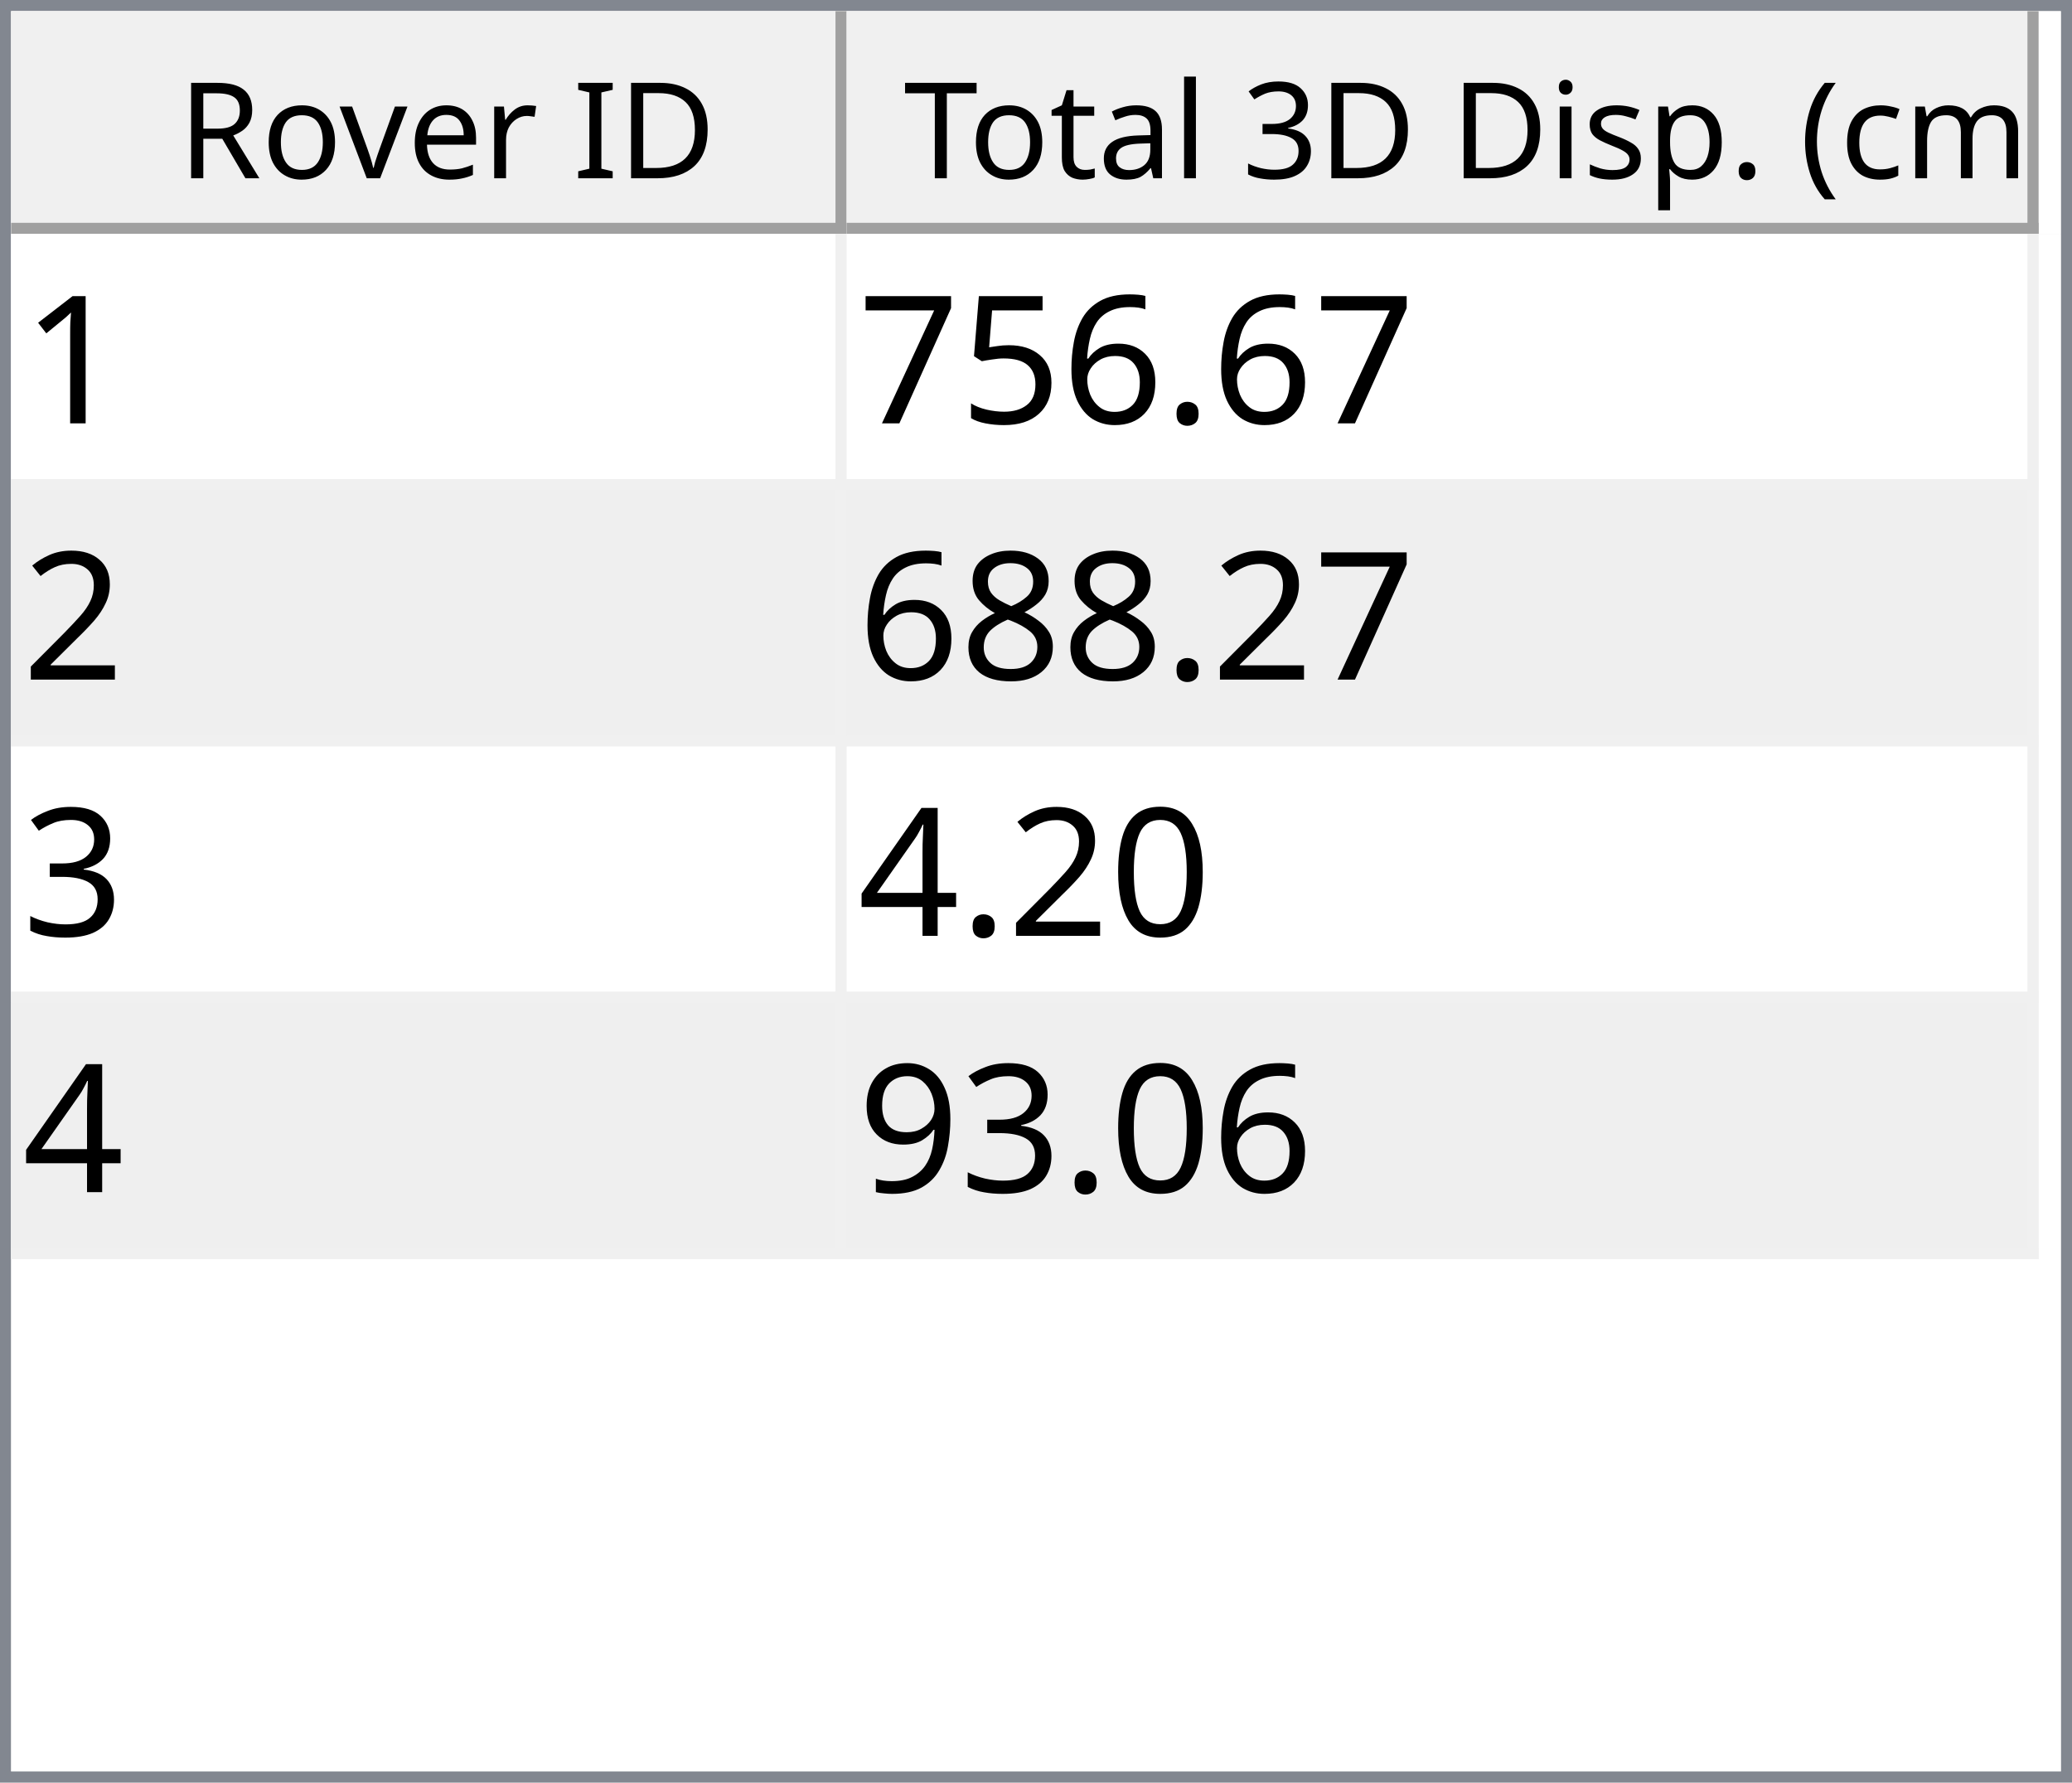
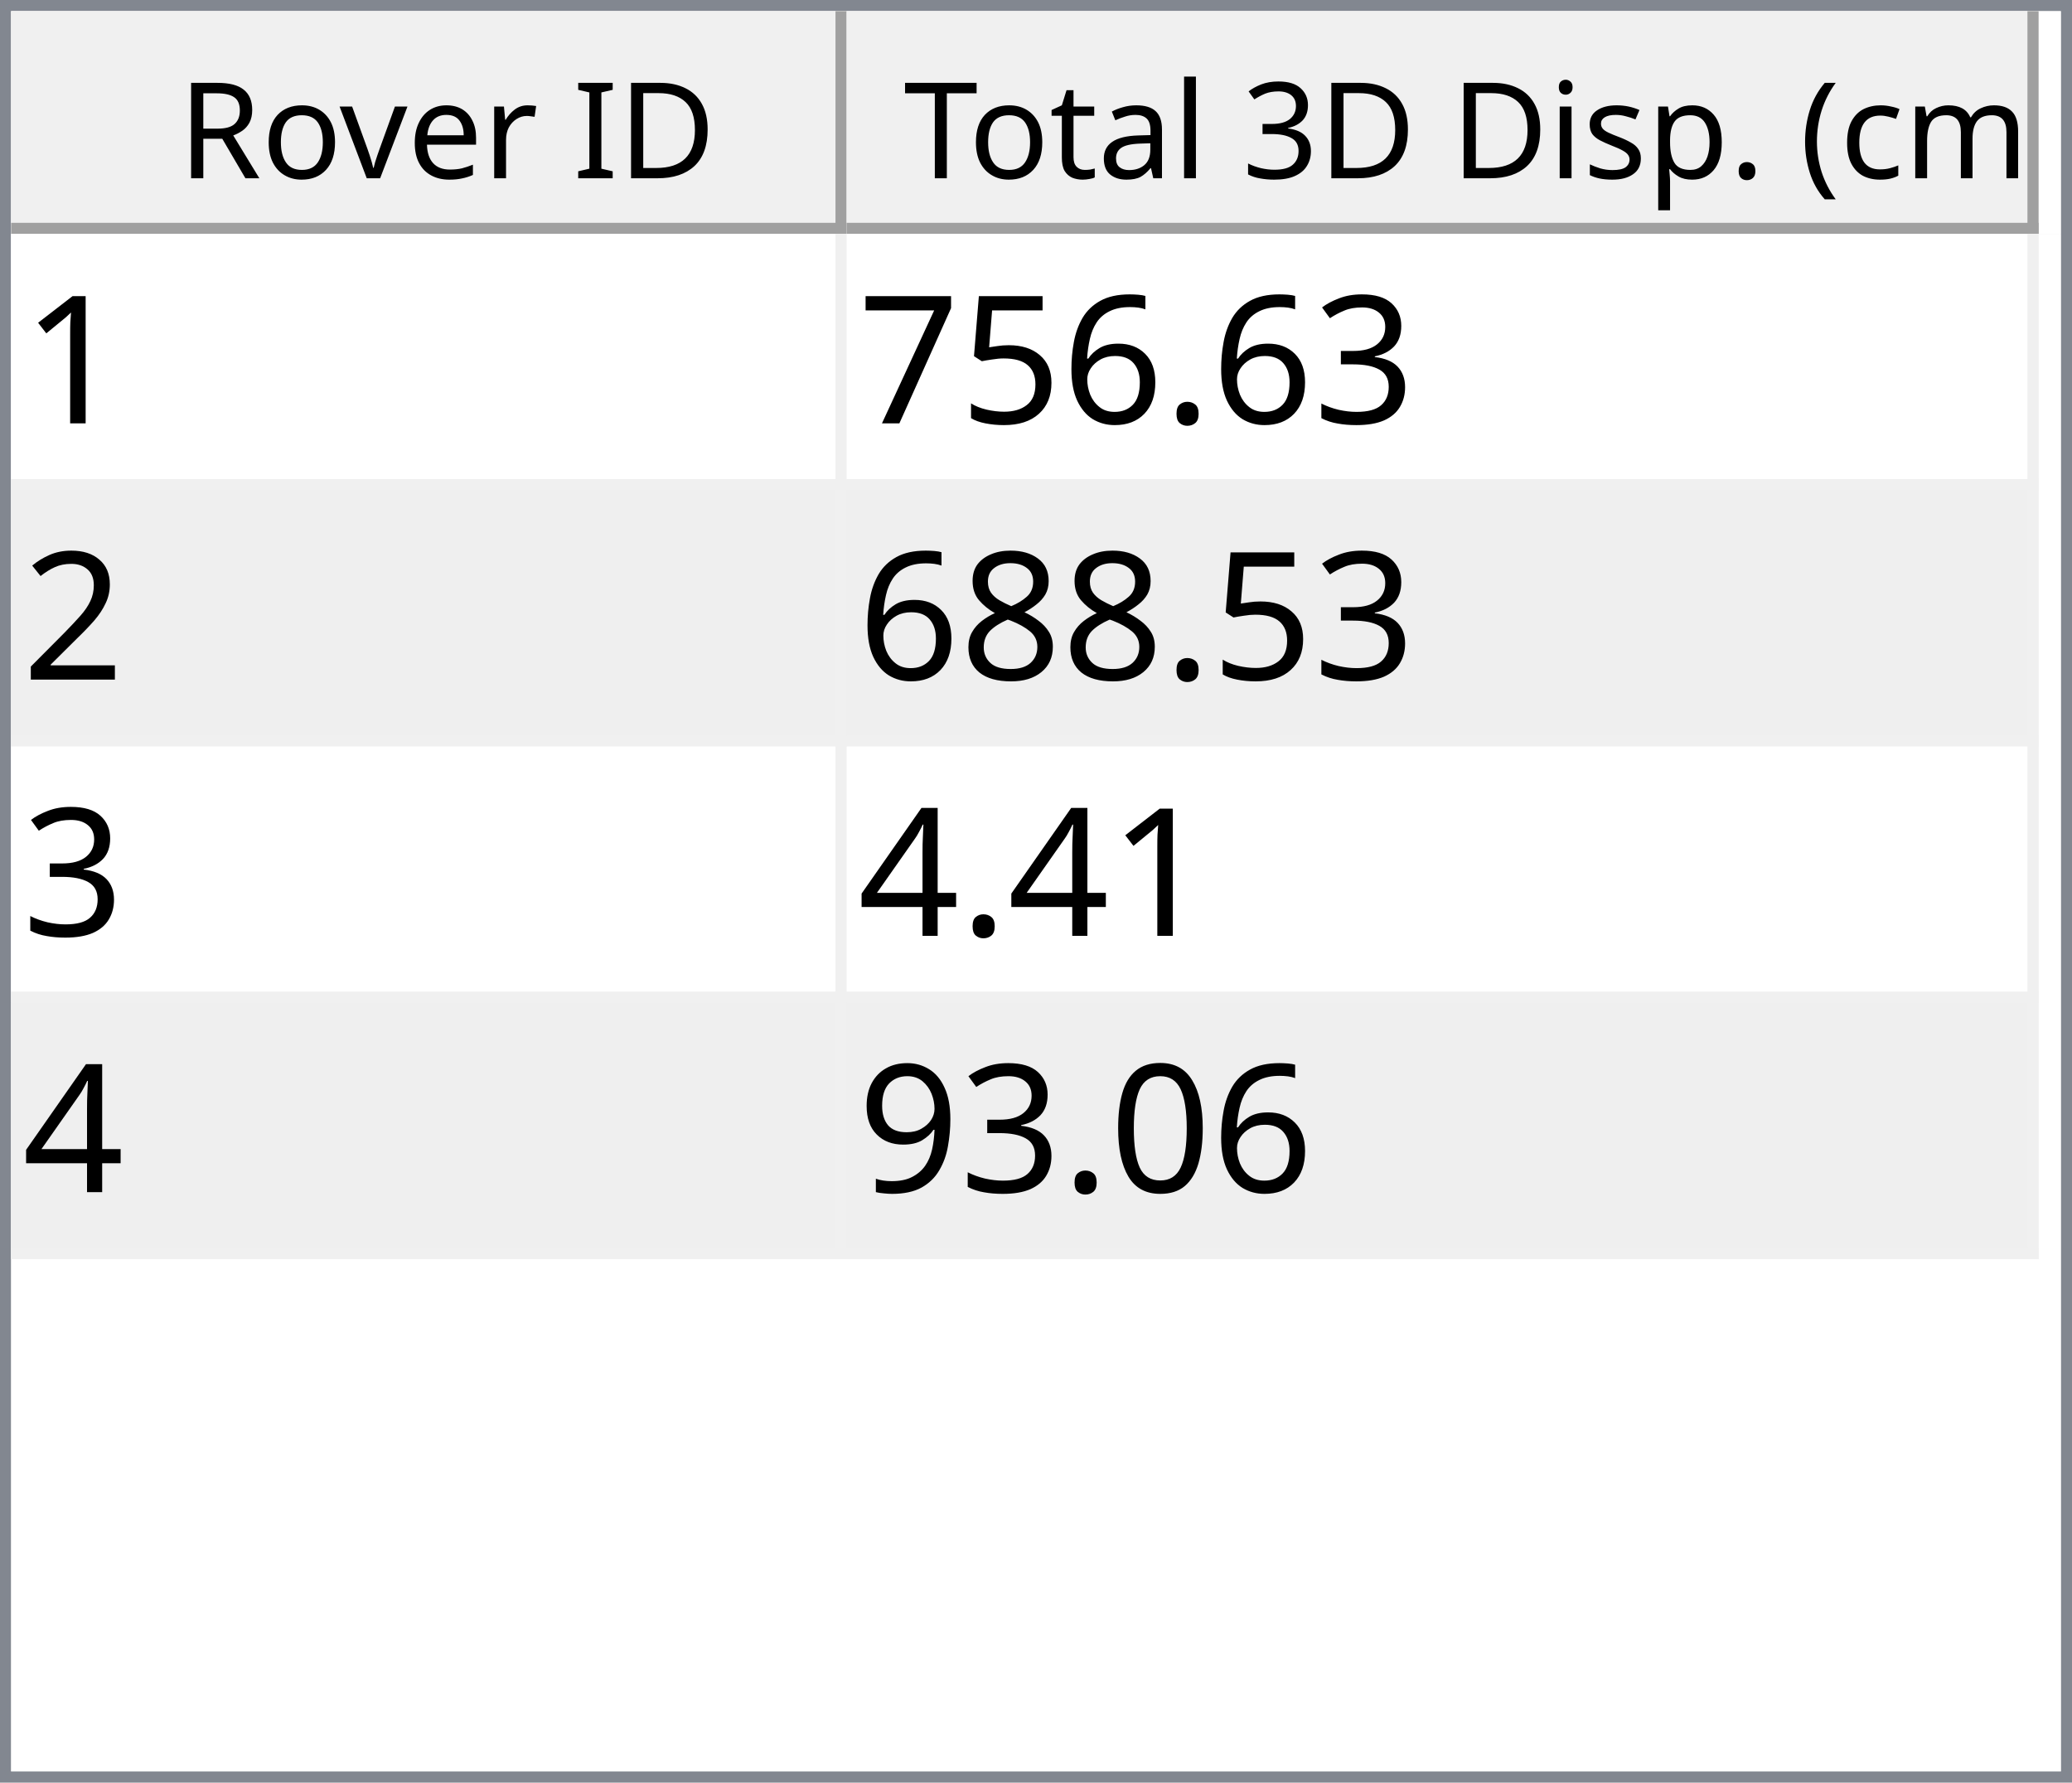
<svg xmlns="http://www.w3.org/2000/svg" style="fill-opacity:1; color-rendering:auto; color-interpolation:auto; text-rendering:auto; stroke:black; stroke-linecap:square; stroke-miterlimit:10; shape-rendering:auto; stroke-opacity:1; fill:black; stroke-dasharray:none; font-weight:normal; stroke-width:1; font-family:'Dialog'; font-style:normal; stroke-linejoin:miter; font-size:12px; stroke-dashoffset:0; image-rendering:auto;" width="186" height="160">
  <defs id="genericDefs" />
  <g>
    <defs id="defs1">
      <clipPath clipPathUnits="userSpaceOnUse" id="clipPath1">
        <path d="M0 0 L186 0 L186 160 L0 160 L0 0 Z" />
      </clipPath>
      <clipPath clipPathUnits="userSpaceOnUse" id="clipPath2">
        <path d="M0 0 L0 160 L186 160 L186 0 Z" />
      </clipPath>
      <clipPath clipPathUnits="userSpaceOnUse" id="clipPath3">
        <path d="M0 0 L0 20 L184 20 L184 0 Z" />
      </clipPath>
      <clipPath clipPathUnits="userSpaceOnUse" id="clipPath4">
        <path d="M0 0 L0 20 L75 20 L75 0 Z" />
      </clipPath>
      <clipPath clipPathUnits="userSpaceOnUse" id="clipPath5">
        <path d="M1 1 L1 19 L74 19 L74 1 Z" />
      </clipPath>
      <clipPath clipPathUnits="userSpaceOnUse" id="clipPath6">
        <path d="M0 0 L0 18 L73 18 L73 0 Z" />
      </clipPath>
      <clipPath clipPathUnits="userSpaceOnUse" id="clipPath7">
        <path d="M-0.5 -0.5 L-0.5 19.5 L74.5 19.5 L74.5 -0.5 Z" />
      </clipPath>
      <clipPath clipPathUnits="userSpaceOnUse" id="clipPath8">
        <path d="M0 0 L0 20 L107 20 L107 0 Z" />
      </clipPath>
      <clipPath clipPathUnits="userSpaceOnUse" id="clipPath9">
        <path d="M1 1 L1 19 L106 19 L106 1 Z" />
      </clipPath>
      <clipPath clipPathUnits="userSpaceOnUse" id="clipPath10">
        <path d="M0 0 L0 18 L105 18 L105 0 Z" />
      </clipPath>
      <clipPath clipPathUnits="userSpaceOnUse" id="clipPath11">
        <path d="M-0.5 -0.5 L-0.5 19.5 L106.5 19.5 L106.5 -0.5 Z" />
      </clipPath>
      <clipPath clipPathUnits="userSpaceOnUse" id="clipPath12">
        <path d="M0 0 L0 138 L184 138 L184 0 Z" />
      </clipPath>
      <clipPath clipPathUnits="userSpaceOnUse" id="clipPath13">
        <path d="M0 0 L0 92 L182 92 L182 0 Z" />
      </clipPath>
      <clipPath clipPathUnits="userSpaceOnUse" id="clipPath14">
        <path d="M-0.5 -0.5 L-0.5 91.5 L181.5 91.5 L181.5 -0.5 Z" />
      </clipPath>
      <clipPath clipPathUnits="userSpaceOnUse" id="clipPath15">
        <path d="M0 0 L0 22 L74 22 L74 0 Z" />
      </clipPath>
      <clipPath clipPathUnits="userSpaceOnUse" id="clipPath16">
        <path d="M0 0 L0 22 L106 22 L106 0 Z" />
      </clipPath>
      <font horiz-adv-x="64.551" id="font1">
        <font-face ascent="107.91" descent="25.098" units-per-em="100" style="font-style:normal; font-family:Segoe UI; font-weight:normal;" />
        <missing-glyph horiz-adv-x="64.551" d="M8.109 0 L8.109 68.266 L56.453 68.266 L56.453 0 L8.109 0 ZM15.328 7.234 L49.219 7.234 L49.219 61.031 L15.328 61.031 L15.328 7.234 Z" />
        <glyph unicode="D" horiz-adv-x="70.117" d="M9.188 0 L9.188 70.016 L28.516 70.016 Q65.531 70.016 65.531 35.891 Q65.531 19.672 55.25 9.836 Q44.969 0 27.734 0 L9.188 0 ZM17.391 62.594 L17.391 7.422 L27.828 7.422 Q41.609 7.422 49.273 14.797 Q56.938 22.172 56.938 35.688 Q56.938 62.594 28.328 62.594 L17.391 62.594 Z" />
        <glyph unicode="I" horiz-adv-x="26.611" d="M17.391 0 L9.188 0 L9.188 70.016 L17.391 70.016 L17.391 0 Z" />
        <glyph unicode=" " horiz-adv-x="27.393" d="" />
        <glyph unicode="r" horiz-adv-x="34.766" d="M34.188 41.891 Q32.078 43.5 28.125 43.5 Q23 43.5 19.555 38.672 Q16.109 33.844 16.109 25.484 L16.109 0 L8.109 0 L8.109 50 L16.109 50 L16.109 39.703 L16.312 39.703 Q18.016 44.969 21.531 47.922 Q25.047 50.875 29.391 50.875 Q32.516 50.875 34.188 50.203 L34.188 41.891 Z" />
        <glyph unicode="e" horiz-adv-x="52.295" d="M48.297 23 L12.984 23 Q13.188 14.656 17.484 10.109 Q21.781 5.562 29.297 5.562 Q37.75 5.562 44.828 11.141 L44.828 3.609 Q38.234 -1.172 27.391 -1.172 Q16.797 -1.172 10.742 5.641 Q4.688 12.453 4.688 24.812 Q4.688 36.469 11.305 43.82 Q17.922 51.172 27.734 51.172 Q37.547 51.172 42.922 44.828 Q48.297 38.484 48.297 27.203 L48.297 23 ZM40.094 29.781 Q40.047 36.719 36.75 40.578 Q33.453 44.438 27.594 44.438 Q21.922 44.438 17.969 40.383 Q14.016 36.328 13.094 29.781 L40.094 29.781 Z" />
        <glyph unicode="v" horiz-adv-x="47.9" d="M47.406 50 L27.484 0 L19.625 0 L0.688 50 L9.469 50 L22.172 13.672 Q23.578 9.672 23.922 6.688 L24.125 6.688 Q24.609 10.453 25.688 13.484 L38.969 50 L47.406 50 Z" />
        <glyph unicode="o" horiz-adv-x="58.594" d="M29 -1.172 Q17.922 -1.172 11.305 5.836 Q4.688 12.844 4.688 24.422 Q4.688 37.016 11.57 44.094 Q18.453 51.172 30.172 51.172 Q41.359 51.172 47.633 44.289 Q53.906 37.406 53.906 25.203 Q53.906 13.234 47.141 6.031 Q40.375 -1.172 29 -1.172 ZM29.594 44.438 Q21.875 44.438 17.383 39.188 Q12.891 33.938 12.891 24.703 Q12.891 15.828 17.43 10.695 Q21.969 5.562 29.594 5.562 Q37.359 5.562 41.531 10.594 Q45.703 15.625 45.703 24.906 Q45.703 34.281 41.531 39.359 Q37.359 44.438 29.594 44.438 Z" />
        <glyph unicode="R" horiz-adv-x="59.814" d="M59.375 0 L49.609 0 L37.891 19.625 Q36.281 22.359 34.766 24.289 Q33.25 26.219 31.664 27.438 Q30.078 28.656 28.25 29.219 Q26.422 29.781 24.125 29.781 L17.391 29.781 L17.391 0 L9.188 0 L9.188 70.016 L30.078 70.016 Q34.672 70.016 38.555 68.867 Q42.438 67.719 45.289 65.375 Q48.141 63.031 49.758 59.547 Q51.375 56.062 51.375 51.375 Q51.375 47.703 50.273 44.656 Q49.172 41.609 47.148 39.211 Q45.125 36.812 42.266 35.133 Q39.406 33.453 35.844 32.516 L35.844 32.328 Q37.594 31.547 38.891 30.547 Q40.188 29.547 41.359 28.18 Q42.531 26.812 43.68 25.078 Q44.828 23.344 46.234 21.047 L59.375 0 ZM17.391 62.594 L17.391 37.203 L28.516 37.203 Q31.594 37.203 34.203 38.133 Q36.812 39.062 38.719 40.797 Q40.625 42.531 41.703 45.047 Q42.781 47.562 42.781 50.688 Q42.781 56.297 39.141 59.445 Q35.5 62.594 28.609 62.594 L17.391 62.594 Z" />
        <glyph unicode=")" horiz-adv-x="30.176" d="M8.297 -15.922 L1.172 -15.922 Q16.406 2.344 16.406 26.812 Q16.406 51.469 1.078 70.016 L8.297 70.016 Q23.531 52.156 23.531 26.703 Q23.531 1.375 8.297 -15.922 Z" />
        <glyph unicode="m" horiz-adv-x="86.133" d="M79.109 0 L71.094 0 L71.094 28.719 Q71.094 37.016 68.531 40.727 Q65.969 44.438 59.906 44.438 Q54.781 44.438 51.195 39.75 Q47.609 35.062 47.609 28.516 L47.609 0 L39.594 0 L39.594 29.688 Q39.594 44.438 28.219 44.438 Q22.953 44.438 19.531 40.016 Q16.109 35.594 16.109 28.516 L16.109 0 L8.109 0 L8.109 50 L16.109 50 L16.109 42.094 L16.312 42.094 Q21.625 51.172 31.844 51.172 Q36.969 51.172 40.773 48.312 Q44.578 45.453 46 40.828 Q51.562 51.172 62.594 51.172 Q79.109 51.172 79.109 30.812 L79.109 0 Z" />
        <glyph unicode="c" horiz-adv-x="46.191" d="M42.188 2.297 Q36.422 -1.172 28.516 -1.172 Q17.828 -1.172 11.258 5.789 Q4.688 12.75 4.688 23.828 Q4.688 36.188 11.766 43.68 Q18.844 51.172 30.672 51.172 Q37.25 51.172 42.281 48.734 L42.281 40.531 Q36.719 44.438 30.375 44.438 Q22.703 44.438 17.797 38.945 Q12.891 33.453 12.891 24.516 Q12.891 15.719 17.508 10.641 Q22.125 5.562 29.891 5.562 Q36.422 5.562 42.188 9.906 L42.188 2.297 Z" />
        <glyph unicode="(" horiz-adv-x="30.176" d="M29.109 -15.922 L21.969 -15.922 Q6.844 1.375 6.844 26.703 Q6.844 52.156 21.969 70.016 L29.203 70.016 Q13.875 51.469 13.875 26.812 Q13.875 2.344 29.109 -15.922 Z" />
        <glyph unicode="." horiz-adv-x="21.68" d="M10.891 -1.078 Q8.641 -1.078 7.055 0.539 Q5.469 2.156 5.469 4.391 Q5.469 6.641 7.055 8.273 Q8.641 9.906 10.891 9.906 Q13.188 9.906 14.797 8.273 Q16.406 6.641 16.406 4.391 Q16.406 2.156 14.797 0.539 Q13.188 -1.078 10.891 -1.078 Z" />
        <glyph unicode="p" horiz-adv-x="58.789" d="M16.312 7.234 L16.109 7.234 L16.109 -23 L8.109 -23 L8.109 50 L16.109 50 L16.109 41.219 L16.312 41.219 Q22.219 51.172 33.594 51.172 Q43.266 51.172 48.688 44.461 Q54.109 37.75 54.109 26.469 Q54.109 13.922 48 6.375 Q41.891 -1.172 31.297 -1.172 Q21.578 -1.172 16.312 7.234 ZM16.109 27.391 L16.109 20.406 Q16.109 14.203 20.141 9.883 Q24.172 5.562 30.375 5.562 Q37.641 5.562 41.773 11.133 Q45.906 16.703 45.906 26.609 Q45.906 34.969 42.047 39.703 Q38.188 44.438 31.594 44.438 Q24.609 44.438 20.359 39.578 Q16.109 34.719 16.109 27.391 Z" />
        <glyph unicode="s" horiz-adv-x="42.432" d="M5.078 1.812 L5.078 10.406 Q11.625 5.562 19.484 5.562 Q30.031 5.562 30.031 12.594 Q30.031 14.594 29.125 15.992 Q28.219 17.391 26.68 18.461 Q25.141 19.531 23.07 20.383 Q21 21.234 18.609 22.172 Q15.281 23.484 12.766 24.828 Q10.25 26.172 8.57 27.859 Q6.891 29.547 6.031 31.695 Q5.172 33.844 5.172 36.719 Q5.172 40.234 6.789 42.945 Q8.406 45.656 11.086 47.484 Q13.766 49.312 17.211 50.242 Q20.656 51.172 24.312 51.172 Q30.812 51.172 35.938 48.922 L35.938 40.828 Q30.422 44.438 23.25 44.438 Q21 44.438 19.195 43.922 Q17.391 43.406 16.094 42.477 Q14.797 41.547 14.086 40.258 Q13.375 38.969 13.375 37.406 Q13.375 35.453 14.086 34.133 Q14.797 32.812 16.164 31.789 Q17.531 30.766 19.484 29.938 Q21.438 29.109 23.922 28.125 Q27.25 26.859 29.883 25.516 Q32.516 24.172 34.375 22.484 Q36.234 20.797 37.234 18.602 Q38.234 16.406 38.234 13.375 Q38.234 9.672 36.602 6.938 Q34.969 4.203 32.234 2.398 Q29.5 0.594 25.93 -0.289 Q22.359 -1.172 18.453 -1.172 Q10.75 -1.172 5.078 1.812 Z" />
        <glyph unicode="i" horiz-adv-x="24.219" d="M12.203 62.703 Q10.062 62.703 8.547 64.164 Q7.031 65.625 7.031 67.875 Q7.031 70.125 8.547 71.609 Q10.062 73.094 12.203 73.094 Q14.406 73.094 15.945 71.609 Q17.484 70.125 17.484 67.875 Q17.484 65.719 15.945 64.211 Q14.406 62.703 12.203 62.703 ZM16.109 0 L8.109 0 L8.109 50 L16.109 50 L16.109 0 Z" />
        <glyph unicode="3" horiz-adv-x="53.906" d="M46.531 19.828 Q46.531 15.094 44.75 11.211 Q42.969 7.328 39.719 4.57 Q36.469 1.812 31.93 0.297 Q27.391 -1.219 21.922 -1.219 Q11.922 -1.219 6 2.594 L6 11.188 Q13.094 5.609 22.219 5.609 Q25.875 5.609 28.828 6.539 Q31.781 7.469 33.906 9.227 Q36.031 10.984 37.18 13.477 Q38.328 15.969 38.328 19.094 Q38.328 32.812 18.797 32.812 L12.984 32.812 L12.984 39.594 L18.5 39.594 Q35.797 39.594 35.797 52.484 Q35.797 64.406 22.609 64.406 Q15.188 64.406 8.688 59.422 L8.688 67.188 Q15.375 71.188 24.609 71.188 Q29 71.188 32.57 69.969 Q36.141 68.75 38.68 66.555 Q41.219 64.359 42.609 61.281 Q44 58.203 44 54.5 Q44 40.672 30.031 36.719 L30.031 36.531 Q33.594 36.141 36.625 34.797 Q39.656 33.453 41.852 31.305 Q44.047 29.156 45.289 26.25 Q46.531 23.344 46.531 19.828 Z" />
        <glyph unicode="l" horiz-adv-x="24.219" d="M16.109 0 L8.109 0 L8.109 74.031 L16.109 74.031 L16.109 0 Z" />
        <glyph unicode="a" horiz-adv-x="50.879" d="M43.891 0 L35.891 0 L35.891 7.812 L35.688 7.812 Q30.469 -1.172 20.312 -1.172 Q12.844 -1.172 8.617 2.781 Q4.391 6.734 4.391 13.281 Q4.391 27.297 20.906 29.594 L35.891 31.688 Q35.891 44.438 25.594 44.438 Q16.547 44.438 9.281 38.281 L9.281 46.484 Q16.656 51.172 26.266 51.172 Q43.891 51.172 43.891 32.516 L43.891 0 ZM35.891 25.297 L23.828 23.641 Q18.266 22.859 15.43 20.875 Q12.594 18.891 12.594 13.875 Q12.594 10.203 15.211 7.883 Q17.828 5.562 22.172 5.562 Q28.125 5.562 32.008 9.742 Q35.891 13.922 35.891 20.312 L35.891 25.297 Z" />
        <glyph unicode="t" horiz-adv-x="33.887" d="M31.297 0.484 Q28.469 -1.078 23.828 -1.078 Q10.688 -1.078 10.688 13.578 L10.688 43.172 L2.094 43.172 L2.094 50 L10.688 50 L10.688 62.203 L18.703 64.797 L18.703 50 L31.297 50 L31.297 43.172 L18.703 43.172 L18.703 14.984 Q18.703 9.969 20.414 7.82 Q22.125 5.672 26.078 5.672 Q29.109 5.672 31.297 7.328 L31.297 0.484 Z" />
        <glyph unicode="T" horiz-adv-x="52.393" d="M50.594 62.594 L30.375 62.594 L30.375 0 L22.172 0 L22.172 62.594 L2 62.594 L2 70.016 L50.594 70.016 L50.594 62.594 Z" />
      </font>
      <font horiz-adv-x="75.0" id="font2">
        <font-face ascent="100.537" descent="21.973" units-per-em="100" style="font-style:normal; font-family:sans-serif; font-weight:normal;" />
        <missing-glyph horiz-adv-x="75.0" d="M12.5 0 L12.5 62.5 L62.5 62.5 L62.5 0 L12.5 0 ZM14.062 1.562 L60.938 1.562 L60.938 60.938 L14.062 60.938 L14.062 1.562 Z" />
        <glyph unicode="1" horiz-adv-x="55.615" d="M37.25 0 L28.469 0 L28.469 56 Q25.297 52.984 20.141 49.953 Q14.984 46.922 10.891 45.406 L10.891 53.906 Q18.266 57.375 23.781 62.305 Q29.297 67.234 31.594 71.875 L37.25 71.875 L37.25 0 Z" />
+         <glyph unicode="3" horiz-adv-x="55.615" d="M4.203 18.891 L12.984 20.062 Q14.5 12.594 18.141 9.297 Q21.781 6 27 6 Q33.203 6 37.477 10.297 Q41.75 14.594 41.75 20.953 Q41.75 27 37.797 30.93 Q33.844 34.859 27.734 34.859 Q25.25 34.859 21.531 33.891 L22.516 41.609 Q23.391 41.5 23.922 41.5 Q29.547 41.5 34.039 44.43 Q38.531 47.359 38.531 53.469 Q38.531 58.297 35.258 61.477 Q31.984 64.656 26.812 64.656 Q21.688 64.656 18.266 61.43 Q14.844 58.203 13.875 51.766 L5.078 53.328 Q6.688 62.156 12.398 67.016 Q18.109 71.875 26.609 71.875 Q32.469 71.875 37.398 69.359 Q42.328 66.844 44.945 62.5 Q47.562 58.156 47.562 53.266 Q47.562 48.641 45.07 44.828 Q42.578 41.016 37.703 38.766 Q44.047 37.312 47.562 32.695 Q51.078 28.078 51.078 21.141 Q51.078 11.766 44.242 5.25 Q37.406 -1.266 26.953 -1.266 Q17.531 -1.266 11.305 4.352 Q5.078 9.969 4.203 18.891 Z" />
        <glyph unicode="." horiz-adv-x="27.783" d="M9.078 0 L9.078 10.016 L19.094 10.016 L19.094 0 L9.078 0 Z" />
        <glyph unicode="6" horiz-adv-x="55.615" d="M49.75 54.047 L41.016 53.375 Q39.844 58.547 37.703 60.891 Q34.125 64.656 28.906 64.656 Q24.703 64.656 21.531 62.312 Q17.391 59.281 14.992 53.469 Q12.594 47.656 12.5 36.922 Q15.672 41.75 20.266 44.094 Q24.859 46.438 29.891 46.438 Q38.672 46.438 44.852 39.969 Q51.031 33.5 51.031 23.25 Q51.031 16.5 48.125 10.719 Q45.219 4.938 40.141 1.859 Q35.062 -1.219 28.609 -1.219 Q17.625 -1.219 10.695 6.859 Q3.766 14.938 3.766 33.5 Q3.766 54.25 11.422 63.672 Q18.109 71.875 29.438 71.875 Q37.891 71.875 43.289 67.141 Q48.688 62.406 49.75 54.047 ZM13.875 23.188 Q13.875 18.656 15.797 14.508 Q17.719 10.359 21.188 8.18 Q24.656 6 28.469 6 Q34.031 6 38.039 10.492 Q42.047 14.984 42.047 22.703 Q42.047 30.125 38.086 34.398 Q34.125 38.672 28.125 38.672 Q22.172 38.672 18.023 34.398 Q13.875 30.125 13.875 23.188 Z" />
        <glyph unicode="5" horiz-adv-x="55.615" d="M4.156 18.75 L13.375 19.531 Q14.406 12.797 18.141 9.398 Q21.875 6 27.156 6 Q33.5 6 37.891 10.789 Q42.281 15.578 42.281 23.484 Q42.281 31 38.062 35.352 Q33.844 39.703 27 39.703 Q22.75 39.703 19.336 37.773 Q15.922 35.844 13.969 32.766 L5.719 33.844 L12.641 70.609 L48.25 70.609 L48.25 62.203 L19.672 62.203 L15.828 42.969 Q22.266 47.469 29.344 47.469 Q38.719 47.469 45.164 40.969 Q51.609 34.469 51.609 24.266 Q51.609 14.547 45.953 7.469 Q39.062 -1.219 27.156 -1.219 Q17.391 -1.219 11.211 4.25 Q5.031 9.719 4.156 18.75 Z" />
        <glyph unicode="7" horiz-adv-x="55.615" d="M4.734 62.203 L4.734 70.656 L51.078 70.656 L51.078 63.812 Q44.234 56.547 37.523 44.484 Q30.812 32.422 27.156 19.672 Q24.516 10.688 23.781 0 L14.75 0 Q14.891 8.453 18.062 20.414 Q21.234 32.375 27.172 43.484 Q33.109 54.594 39.797 62.203 L4.734 62.203 Z" />
        <glyph unicode="2" horiz-adv-x="55.615" d="M50.344 8.453 L50.344 0 L3.031 0 Q2.938 3.172 4.047 6.109 Q5.859 10.938 9.836 15.625 Q13.812 20.312 21.344 26.469 Q33.016 36.031 37.117 41.625 Q41.219 47.219 41.219 52.203 Q41.219 57.422 37.477 61.008 Q33.734 64.594 27.734 64.594 Q21.391 64.594 17.578 60.789 Q13.766 56.984 13.719 50.25 L4.688 51.172 Q5.609 61.281 11.664 66.578 Q17.719 71.875 27.938 71.875 Q38.234 71.875 44.242 66.164 Q50.25 60.453 50.25 52 Q50.25 47.703 48.492 43.555 Q46.734 39.406 42.656 34.812 Q38.578 30.219 29.109 22.219 Q21.188 15.578 18.945 13.211 Q16.703 10.844 15.234 8.453 L50.344 8.453 Z" />
        <glyph unicode="8" horiz-adv-x="55.615" d="M17.672 38.812 Q12.203 40.828 9.57 44.539 Q6.938 48.25 6.938 53.422 Q6.938 61.234 12.555 66.555 Q18.172 71.875 27.484 71.875 Q36.859 71.875 42.578 66.43 Q48.297 60.984 48.297 53.172 Q48.297 48.188 45.68 44.508 Q43.062 40.828 37.75 38.812 Q44.344 36.672 47.781 31.883 Q51.219 27.094 51.219 20.453 Q51.219 11.281 44.727 5.031 Q38.234 -1.219 27.641 -1.219 Q17.047 -1.219 10.547 5.055 Q4.047 11.328 4.047 20.703 Q4.047 27.688 7.594 32.398 Q11.141 37.109 17.672 38.812 ZM15.922 53.719 Q15.922 48.641 19.195 45.414 Q22.469 42.188 27.688 42.188 Q32.766 42.188 36.016 45.383 Q39.266 48.578 39.266 53.219 Q39.266 58.062 35.914 61.359 Q32.562 64.656 27.594 64.656 Q22.562 64.656 19.242 61.43 Q15.922 58.203 15.922 53.719 ZM13.094 20.656 Q13.094 16.891 14.875 13.375 Q16.656 9.859 20.172 7.93 Q23.688 6 27.734 6 Q34.031 6 38.133 10.055 Q42.234 14.109 42.234 20.359 Q42.234 26.703 38.016 30.859 Q33.797 35.016 27.438 35.016 Q21.234 35.016 17.164 30.914 Q13.094 26.812 13.094 20.656 Z" />
-         <glyph unicode="3" horiz-adv-x="55.615" d="M4.203 18.891 L12.984 20.062 Q14.5 12.594 18.141 9.297 Q21.781 6 27 6 Q33.203 6 37.477 10.297 Q41.75 14.594 41.75 20.953 Q41.75 27 37.797 30.93 Q33.844 34.859 27.734 34.859 Q25.25 34.859 21.531 33.891 L22.516 41.609 Q23.391 41.5 23.922 41.5 Q29.547 41.5 34.039 44.43 Q38.531 47.359 38.531 53.469 Q38.531 58.297 35.258 61.477 Q31.984 64.656 26.812 64.656 Q21.688 64.656 18.266 61.43 Q14.844 58.203 13.875 51.766 L5.078 53.328 Q6.688 62.156 12.398 67.016 Q18.109 71.875 26.609 71.875 Q32.469 71.875 37.398 69.359 Q42.328 66.844 44.945 62.5 Q47.562 58.156 47.562 53.266 Q47.562 48.641 45.07 44.828 Q42.578 41.016 37.703 38.766 Q44.047 37.312 47.562 32.695 Q51.078 28.078 51.078 21.141 Q51.078 11.766 44.242 5.25 Q37.406 -1.266 26.953 -1.266 Q17.531 -1.266 11.305 4.352 Q5.078 9.969 4.203 18.891 Z" />
+         <glyph unicode="4" horiz-adv-x="55.615" d="M32.328 0 L32.328 17.141 L1.266 17.141 L1.266 25.203 L33.938 71.578 L41.109 71.578 L41.109 25.203 L50.781 25.203 L50.781 17.141 L41.109 17.141 L41.109 0 L32.328 0 ZM32.328 25.203 L32.328 57.469 L9.906 25.203 L32.328 25.203 Z" />
        <glyph unicode="0" horiz-adv-x="55.615" d="M4.156 35.297 Q4.156 48 6.766 55.742 Q9.375 63.484 14.523 67.68 Q19.672 71.875 27.484 71.875 Q33.25 71.875 37.594 69.555 Q41.938 67.234 44.773 62.867 Q47.609 58.5 49.219 52.227 Q50.828 45.953 50.828 35.297 Q50.828 22.703 48.242 14.969 Q45.656 7.234 40.508 3.008 Q35.359 -1.219 27.484 -1.219 Q17.141 -1.219 11.234 6.203 Q4.156 15.141 4.156 35.297 ZM13.188 35.297 Q13.188 17.672 17.312 11.836 Q21.438 6 27.484 6 Q33.547 6 37.672 11.859 Q41.797 17.719 41.797 35.297 Q41.797 52.984 37.672 58.789 Q33.547 64.594 27.391 64.594 Q21.344 64.594 17.719 59.469 Q13.188 52.938 13.188 35.297 Z" />
-         <glyph unicode="4" horiz-adv-x="55.615" d="M32.328 0 L32.328 17.141 L1.266 17.141 L1.266 25.203 L33.938 71.578 L41.109 71.578 L41.109 25.203 L50.781 25.203 L50.781 17.141 L41.109 17.141 L41.109 0 L32.328 0 ZM32.328 25.203 L32.328 57.469 L9.906 25.203 L32.328 25.203 Z" />
        <glyph unicode="9" horiz-adv-x="55.615" d="M5.469 16.547 L13.922 17.328 Q14.984 11.375 18.016 8.688 Q21.047 6 25.781 6 Q29.828 6 32.883 7.859 Q35.938 9.719 37.891 12.82 Q39.844 15.922 41.164 21.195 Q42.484 26.469 42.484 31.938 Q42.484 32.516 42.438 33.688 Q39.797 29.5 35.234 26.883 Q30.672 24.266 25.344 24.266 Q16.453 24.266 10.305 30.711 Q4.156 37.156 4.156 47.703 Q4.156 58.594 10.578 65.234 Q17 71.875 26.656 71.875 Q33.641 71.875 39.43 68.117 Q45.219 64.359 48.219 57.398 Q51.219 50.438 51.219 37.25 Q51.219 23.531 48.242 15.406 Q45.266 7.281 39.383 3.031 Q33.5 -1.219 25.594 -1.219 Q17.188 -1.219 11.867 3.445 Q6.547 8.109 5.469 16.547 ZM41.453 48.141 Q41.453 55.719 37.43 60.156 Q33.406 64.594 27.734 64.594 Q21.875 64.594 17.531 59.812 Q13.188 55.031 13.188 47.406 Q13.188 40.578 17.312 36.305 Q21.438 32.031 27.484 32.031 Q33.594 32.031 37.523 36.305 Q41.453 40.578 41.453 48.141 Z" />
      </font>
    </defs>
    <g style="fill:white; stroke:white;">
      <rect x="0" y="0" width="186" style="clip-path:url(#clipPath1); stroke:none;" height="160" />
    </g>
    <g style="fill:white; text-rendering:optimizeSpeed; color-rendering:optimizeSpeed; image-rendering:optimizeSpeed; shape-rendering:crispEdges; stroke:white; color-interpolation:sRGB;">
      <rect x="0" width="186" height="160" y="0" style="stroke:none;" />
      <path style="stroke:none;" d="M0 160 L186 160 L186 0 L0 0 Z" />
    </g>
    <g style="fill:rgb(240,240,240); font-family:'Segoe UI'; stroke:rgb(240,240,240);">
      <rect x="0" y="0" width="186" style="clip-path:url(#clipPath2); stroke:none;" height="160" />
    </g>
    <g style="fill:rgb(130,135,144); font-family:'Segoe UI'; stroke:rgb(130,135,144);">
      <path d="M0 0 L186 0 L186 160 L0 160 L0 0 ZM1 1 L185 1 L185 159 L1 159 L1 1 Z" style="fill-rule:evenodd; clip-path:url(#clipPath2); stroke:none;" />
    </g>
    <g style="fill:white; font-family:'Segoe UI'; stroke:white;" transform="translate(1,1)">
      <rect x="0" y="0" width="184" style="clip-path:url(#clipPath3); stroke:none;" height="20" />
    </g>
    <g style="fill:rgb(240,240,240); font-family:'Segoe UI'; stroke:rgb(240,240,240);" transform="translate(1,1)">
      <rect x="0" y="0" width="75" style="clip-path:url(#clipPath4); stroke:none;" height="20" />
    </g>
    <g style="font-family:'Segoe UI';" transform="translate(2,2)">
      <text x="14" xml:space="preserve" y="14" style="clip-path:url(#clipPath6); stroke:none;">Rover ID</text>
    </g>
    <g style="fill:rgb(160,160,160); font-family:'Segoe UI'; stroke:rgb(160,160,160); stroke-linejoin:bevel;" transform="translate(1.5,1.5)">
      <line x1="74" x2="74" y1="0" style="fill:none; clip-path:url(#clipPath7);" y2="19" />
    </g>
    <g style="fill:rgb(160,160,160); font-family:'Segoe UI'; stroke:rgb(160,160,160); stroke-linejoin:bevel;" transform="matrix(1,0,0,1,1,1) translate(0.5,0.5)">
      <line x1="0" x2="74" y1="19" style="fill:none; clip-path:url(#clipPath7);" y2="19" />
    </g>
    <g style="fill:rgb(240,240,240); font-family:'Segoe UI'; stroke:rgb(240,240,240);" transform="translate(76,1)">
      <rect x="0" y="0" width="107" style="clip-path:url(#clipPath8); stroke:none;" height="20" />
    </g>
    <g style="font-family:'Segoe UI';" transform="translate(77,2)">
      <text x="1" xml:space="preserve" y="14" style="clip-path:url(#clipPath10); stroke:none;"> Total 3D Disp. (cm)</text>
    </g>
    <g style="fill:rgb(160,160,160); font-family:'Segoe UI'; stroke:rgb(160,160,160); stroke-linejoin:bevel;" transform="translate(76.5,1.5)">
      <line x1="106" x2="106" y1="0" style="fill:none; clip-path:url(#clipPath11);" y2="19" />
    </g>
    <g style="fill:rgb(160,160,160); font-family:'Segoe UI'; stroke:rgb(160,160,160); stroke-linejoin:bevel;" transform="matrix(1,0,0,1,76,1) translate(0.5,0.5)">
      <line x1="0" x2="106" y1="19" style="fill:none; clip-path:url(#clipPath11);" y2="19" />
    </g>
    <g style="fill:white; font-family:'Segoe UI'; stroke:white;" transform="translate(1,21)">
      <rect x="0" y="0" width="184" style="clip-path:url(#clipPath12); stroke:none;" height="138" />
    </g>
    <g style="fill:rgb(240,240,240); font-size:16px; font-family:sans-serif; stroke:rgb(240,240,240);" transform="translate(1,21)">
      <rect x="0" y="0" width="182" style="clip-path:url(#clipPath13); stroke:none;" height="92" />
      <line transform="translate(0.5,0.5)" x1="0" x2="181" y1="22" style="clip-path:url(#clipPath14); fill:none; stroke-linejoin:bevel;" y2="22" />
    </g>
    <g transform="matrix(1,0,0,1,1,21) translate(0.5,0.5)" style="fill:rgb(240,240,240); font-size:16px; font-family:sans-serif; stroke:rgb(240,240,240); stroke-linejoin:bevel;">
      <line x1="0" x2="181" y1="45" style="fill:none; clip-path:url(#clipPath14);" y2="45" />
    </g>
    <g transform="matrix(1,0,0,1,1,21) translate(0.5,0.5)" style="fill:rgb(240,240,240); font-size:16px; font-family:sans-serif; stroke:rgb(240,240,240); stroke-linejoin:bevel;">
      <line x1="0" x2="181" y1="68" style="fill:none; clip-path:url(#clipPath14);" y2="68" />
    </g>
    <g transform="matrix(1,0,0,1,1,21) translate(0.5,0.5)" style="fill:rgb(240,240,240); font-size:16px; font-family:sans-serif; stroke:rgb(240,240,240); stroke-linejoin:bevel;">
      <line x1="0" x2="181" y1="91" style="fill:none; clip-path:url(#clipPath14);" y2="91" />
    </g>
    <g transform="matrix(1,0,0,1,1,21) translate(0.5,0.5)" style="fill:rgb(240,240,240); font-size:16px; font-family:sans-serif; stroke:rgb(240,240,240); stroke-linejoin:bevel;">
      <line x1="74" x2="74" y1="0" style="fill:none; clip-path:url(#clipPath14);" y2="91" />
    </g>
    <g transform="matrix(1,0,0,1,1,21) translate(0.5,0.5)" style="fill:rgb(240,240,240); font-size:16px; font-family:sans-serif; stroke:rgb(240,240,240); stroke-linejoin:bevel;">
      <line x1="181" x2="181" y1="0" style="fill:none; clip-path:url(#clipPath14);" y2="91" />
    </g>
    <g style="fill:white; font-size:16px; font-family:sans-serif; stroke:white;" transform="matrix(1,0,0,1,1,21)">
      <rect x="0" y="0" width="74" style="clip-path:url(#clipPath15); stroke:none;" height="22" />
      <text x="1" y="17" style="fill:black; clip-path:url(#clipPath15); stroke:none;" xml:space="preserve">1</text>
    </g>
    <g style="fill:white; font-size:16px; font-family:sans-serif; stroke:white;" transform="matrix(1,0,0,1,1,21) translate(75,0)">
      <rect x="0" y="0" width="106" style="clip-path:url(#clipPath16); stroke:none;" height="22" />
-       <text x="1" y="17" style="fill:black; clip-path:url(#clipPath16); stroke:none;" xml:space="preserve">756.67</text>
+       <text x="1" y="17" style="fill:black; clip-path:url(#clipPath16); stroke:none;" xml:space="preserve">756.63</text>
    </g>
    <g style="fill:rgb(239,239,239); font-size:16px; font-family:sans-serif; stroke:rgb(239,239,239);" transform="matrix(1,0,0,1,1,21) translate(0,23)">
      <rect x="0" y="0" width="74" style="clip-path:url(#clipPath15); stroke:none;" height="22" />
      <text x="1" y="17" style="fill:black; clip-path:url(#clipPath15); stroke:none;" xml:space="preserve">2</text>
    </g>
    <g style="fill:rgb(239,239,239); font-size:16px; font-family:sans-serif; stroke:rgb(239,239,239);" transform="matrix(1,0,0,1,1,21) translate(75,23)">
      <rect x="0" y="0" width="106" style="clip-path:url(#clipPath16); stroke:none;" height="22" />
-       <text x="1" y="17" style="fill:black; clip-path:url(#clipPath16); stroke:none;" xml:space="preserve">688.27</text>
+       <text x="1" y="17" style="fill:black; clip-path:url(#clipPath16); stroke:none;" xml:space="preserve">688.53</text>
    </g>
    <g style="fill:white; font-size:16px; font-family:sans-serif; stroke:white;" transform="matrix(1,0,0,1,1,21) translate(0,46)">
      <rect x="0" y="0" width="74" style="clip-path:url(#clipPath15); stroke:none;" height="22" />
      <text x="1" y="17" style="fill:black; clip-path:url(#clipPath15); stroke:none;" xml:space="preserve">3</text>
    </g>
    <g style="fill:white; font-size:16px; font-family:sans-serif; stroke:white;" transform="matrix(1,0,0,1,1,21) translate(75,46)">
      <rect x="0" y="0" width="106" style="clip-path:url(#clipPath16); stroke:none;" height="22" />
-       <text x="1" y="17" style="fill:black; clip-path:url(#clipPath16); stroke:none;" xml:space="preserve">4.20</text>
+       <text x="1" y="17" style="fill:black; clip-path:url(#clipPath16); stroke:none;" xml:space="preserve">4.41</text>
    </g>
    <g style="fill:rgb(239,239,239); font-size:16px; font-family:sans-serif; stroke:rgb(239,239,239);" transform="matrix(1,0,0,1,1,21) translate(0,69)">
      <rect x="0" y="0" width="74" style="clip-path:url(#clipPath15); stroke:none;" height="22" />
      <text x="1" y="17" style="fill:black; clip-path:url(#clipPath15); stroke:none;" xml:space="preserve">4</text>
    </g>
    <g style="fill:rgb(239,239,239); font-size:16px; font-family:sans-serif; stroke:rgb(239,239,239);" transform="matrix(1,0,0,1,1,21) translate(75,69)">
      <rect x="0" y="0" width="106" style="clip-path:url(#clipPath16); stroke:none;" height="22" />
      <text x="1" y="17" style="fill:black; clip-path:url(#clipPath16); stroke:none;" xml:space="preserve">93.06</text>
    </g>
  </g>
</svg>
